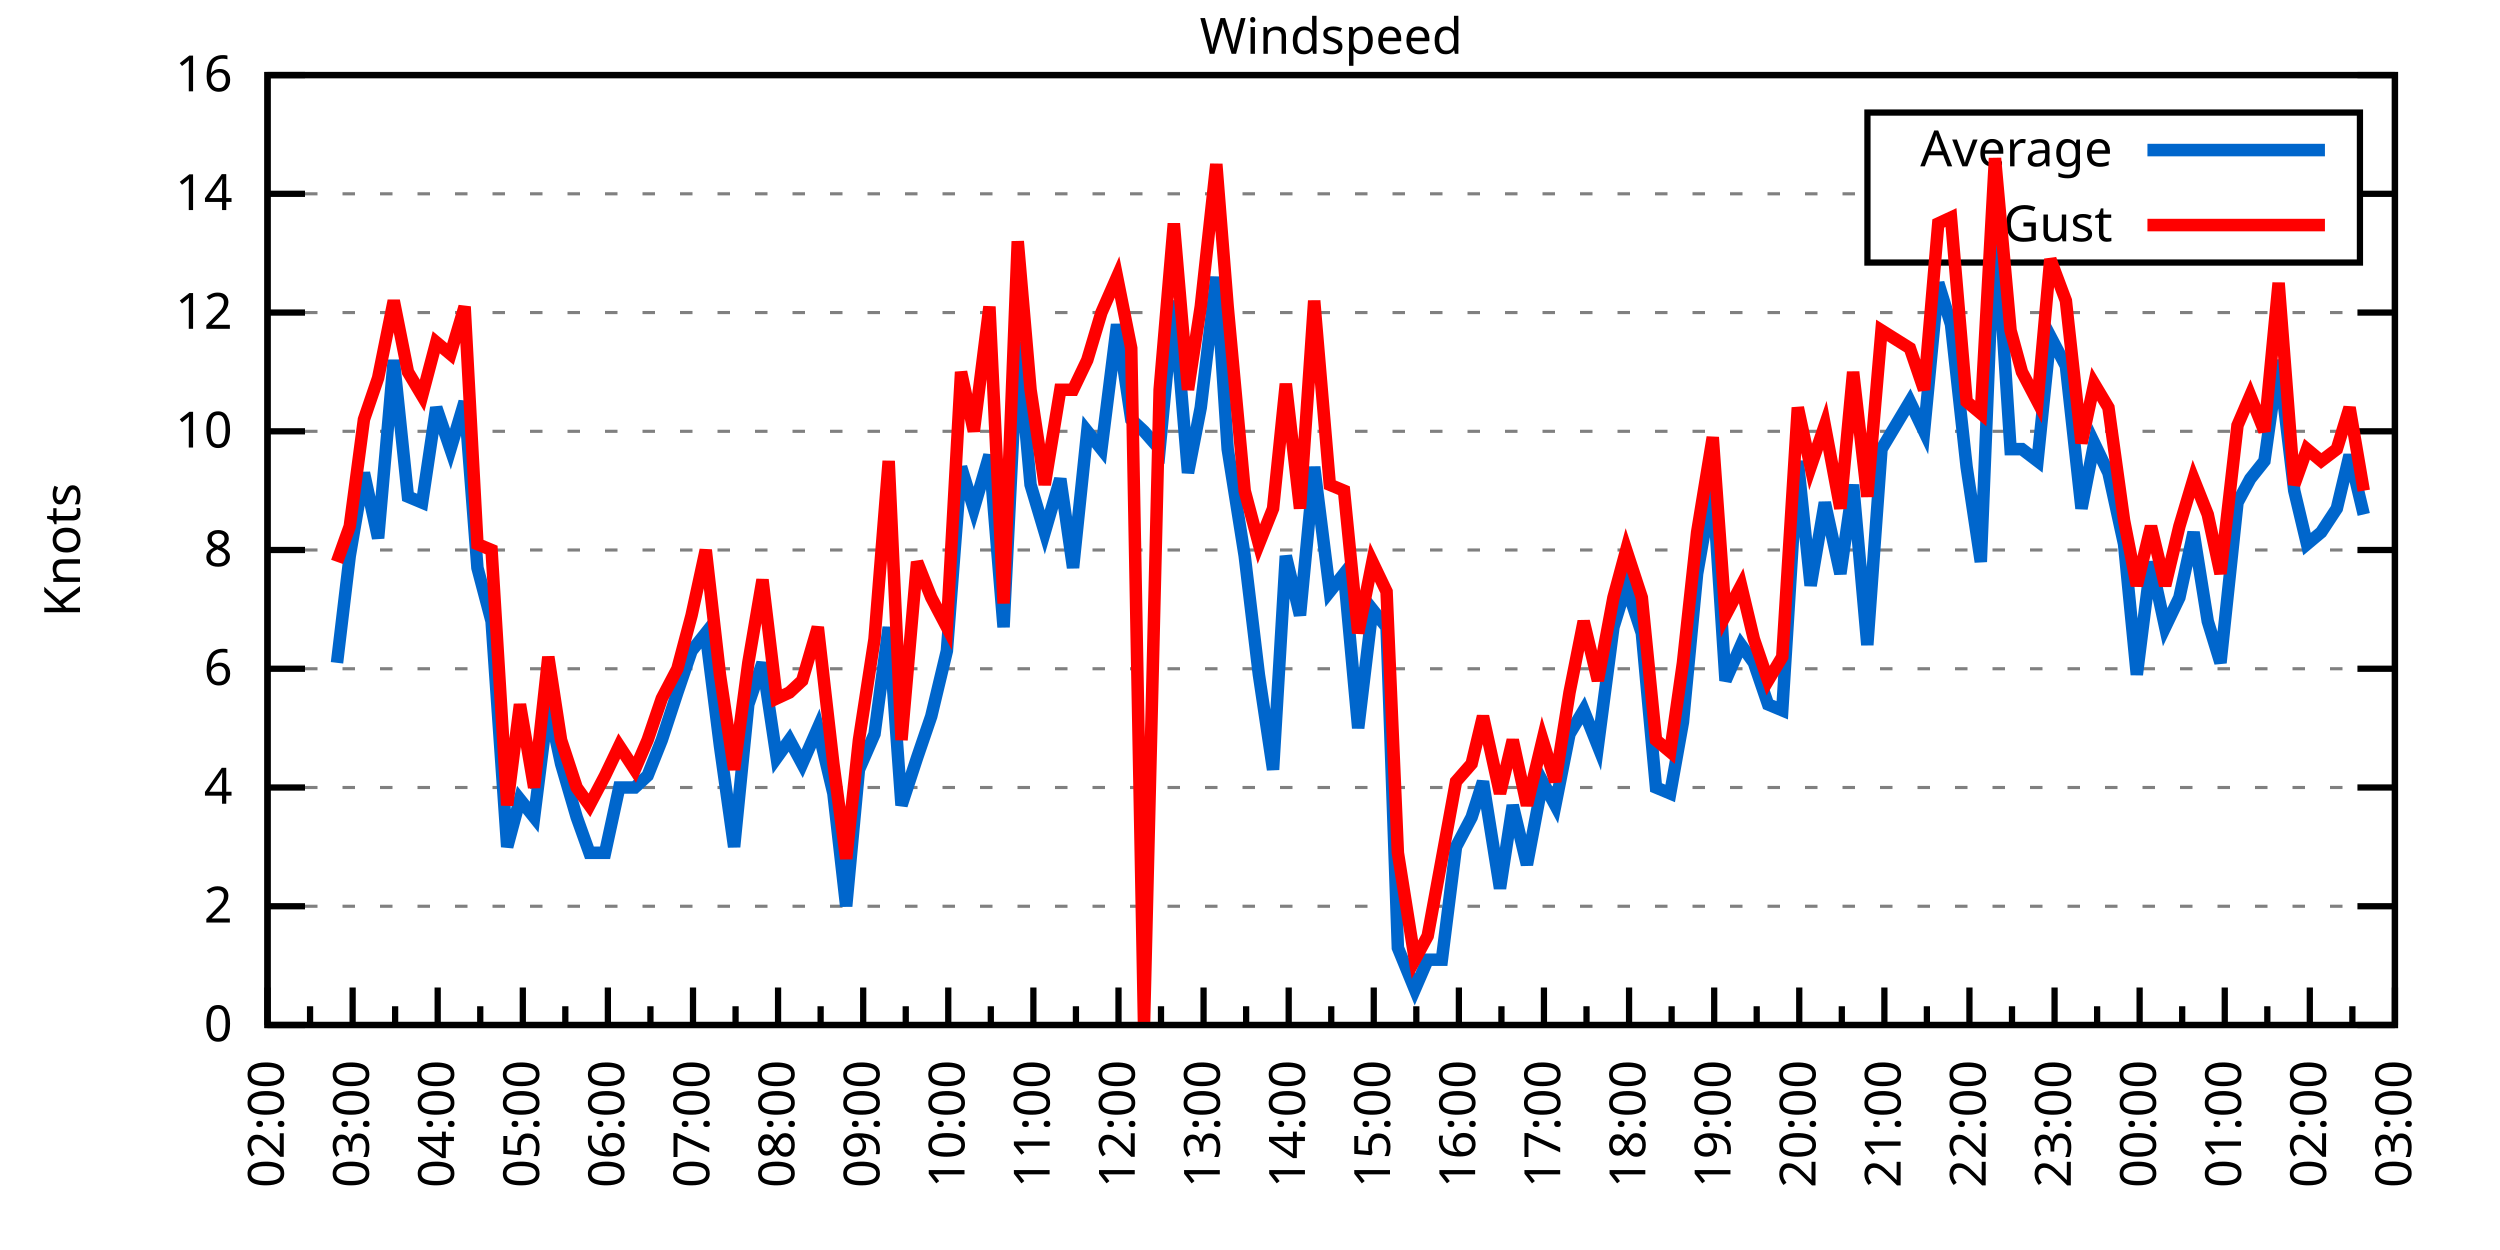
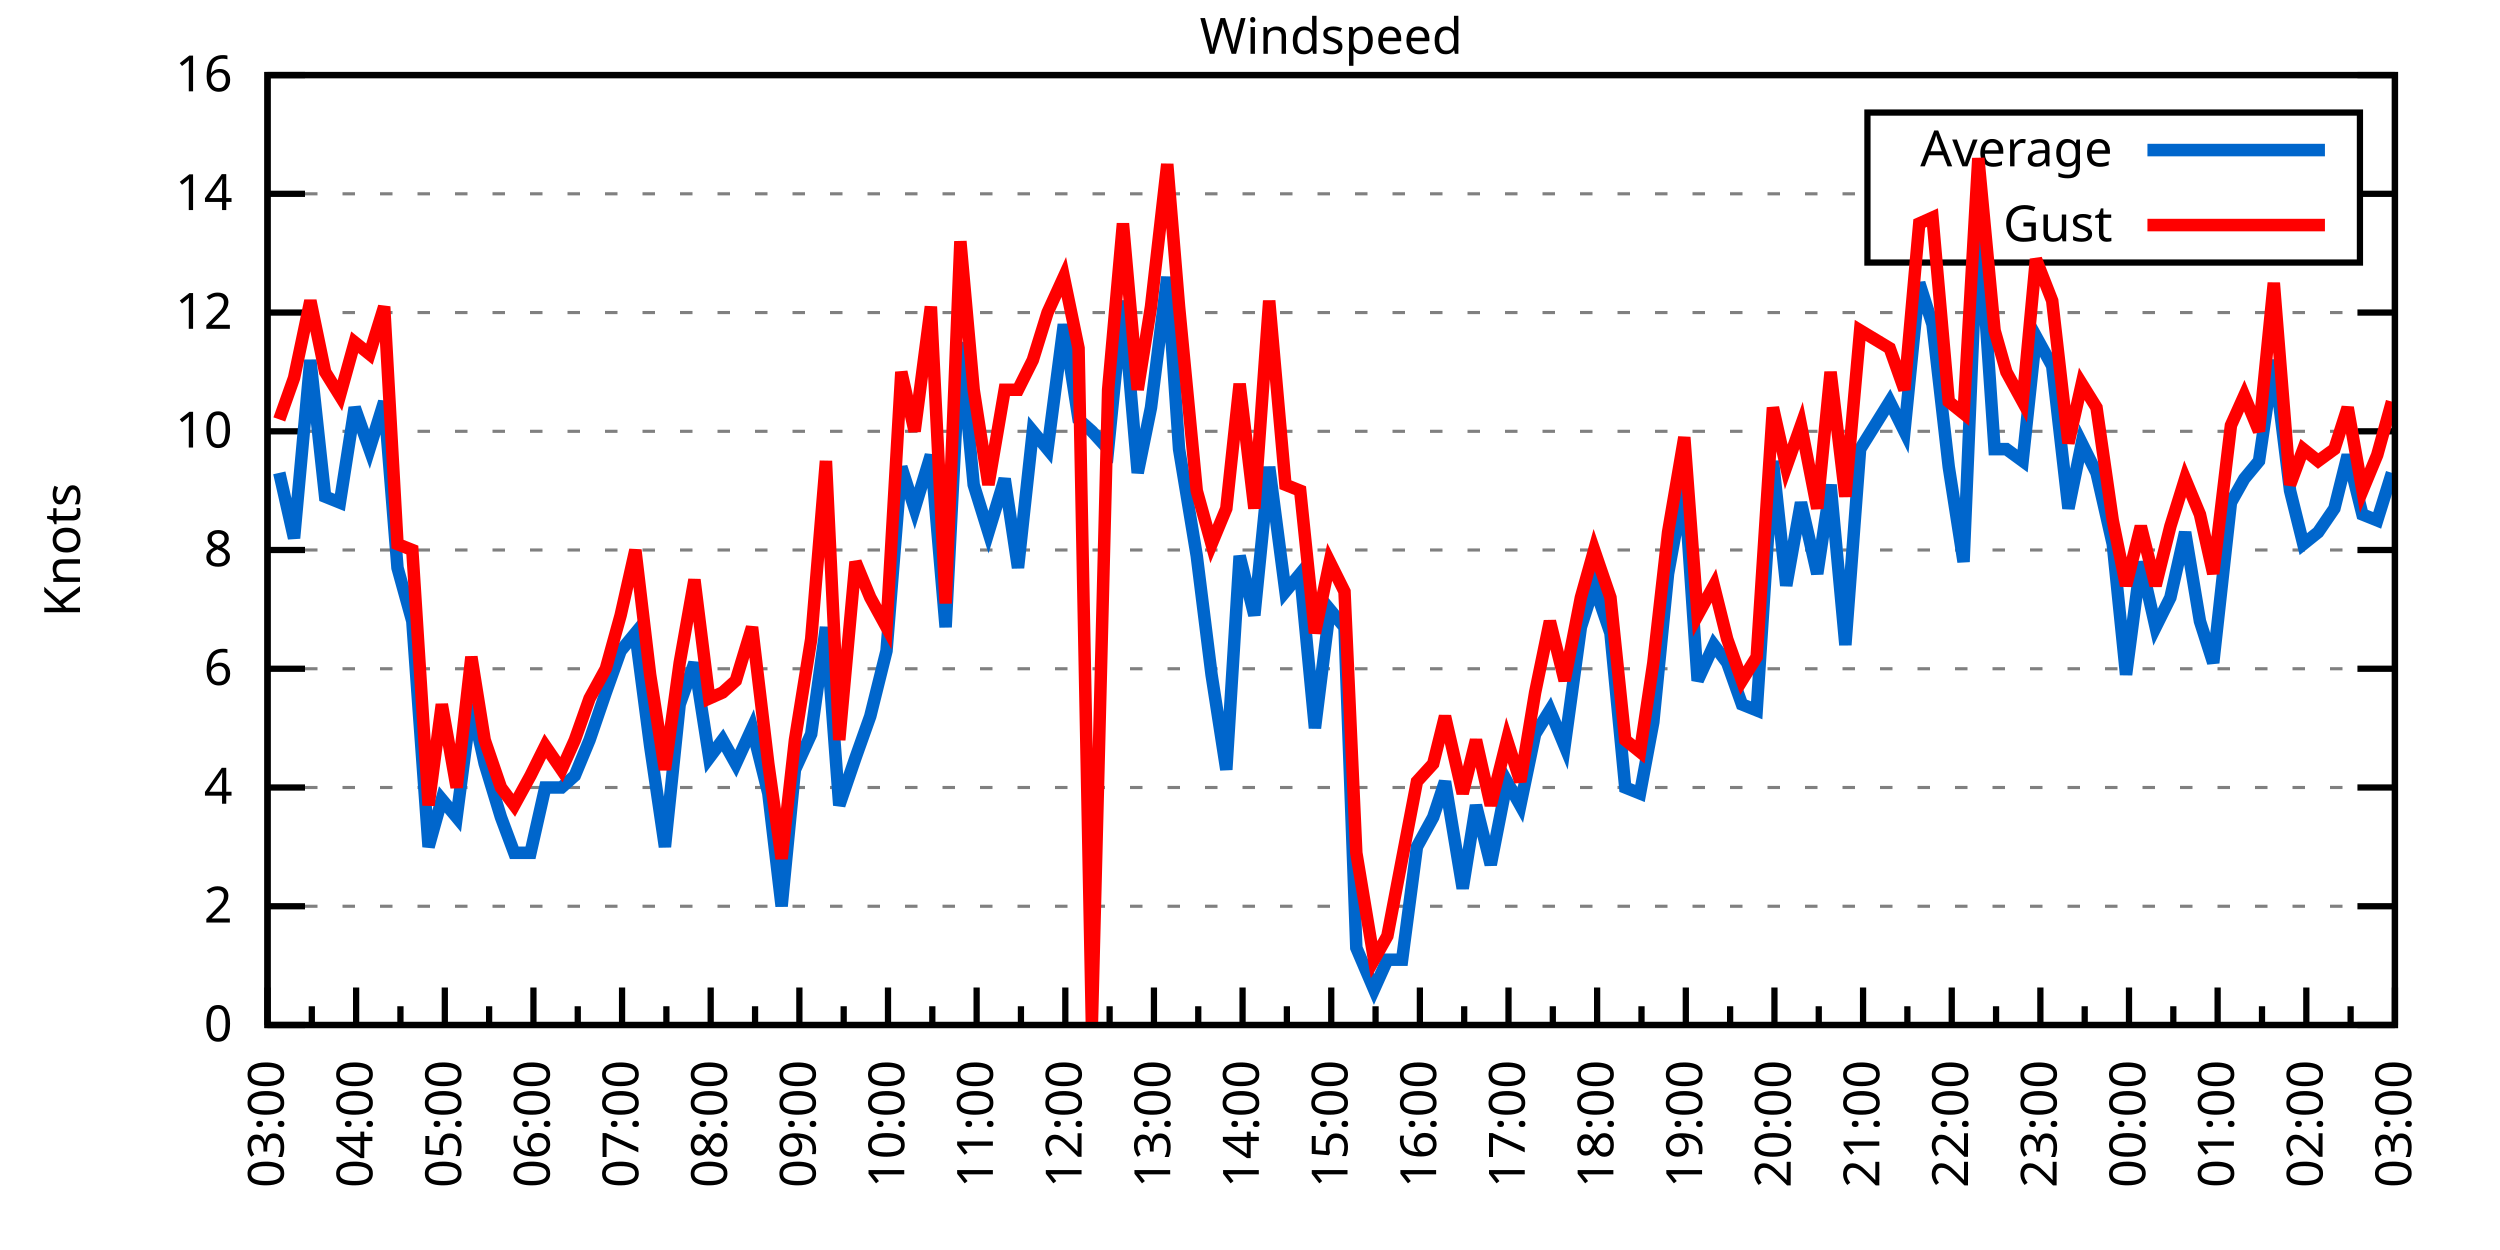
<svg xmlns="http://www.w3.org/2000/svg" xmlns:xlink="http://www.w3.org/1999/xlink" width="400" height="200" viewBox="0 0 400 200">
  <g id="gnuplot_canvas">
    <rect x="0" y="0" width="400" height="200" fill="none" />
    <defs>
      <circle id="gpDot" r="0.5" stroke-width="0.5" stroke="currentColor" />
      <path id="gpPt0" stroke-width="0.333" stroke="currentColor" d="M-1,0 h2 M0,-1 v2" />
      <path id="gpPt1" stroke-width="0.333" stroke="currentColor" d="M-1,-1 L1,1 M1,-1 L-1,1" />
      <path id="gpPt2" stroke-width="0.333" stroke="currentColor" d="M-1,0 L1,0 M0,-1 L0,1 M-1,-1 L1,1 M-1,1 L1,-1" />
      <rect id="gpPt3" stroke-width="0.333" stroke="currentColor" x="-1" y="-1" width="2" height="2" />
      <rect id="gpPt4" stroke-width="0.333" stroke="currentColor" fill="currentColor" x="-1" y="-1" width="2" height="2" />
      <circle id="gpPt5" stroke-width="0.333" stroke="currentColor" cx="0" cy="0" r="1" />
      <use xlink:href="#gpPt5" id="gpPt6" fill="currentColor" stroke="none" />
      <path id="gpPt7" stroke-width="0.333" stroke="currentColor" d="M0,-1.33 L-1.33,0.67 L1.33,0.67 z" />
      <use xlink:href="#gpPt7" id="gpPt8" fill="currentColor" stroke="none" />
      <use xlink:href="#gpPt7" id="gpPt9" stroke="currentColor" transform="rotate(180)" />
      <use xlink:href="#gpPt9" id="gpPt10" fill="currentColor" stroke="none" />
      <use xlink:href="#gpPt3" id="gpPt11" stroke="currentColor" transform="rotate(45)" />
      <use xlink:href="#gpPt11" id="gpPt12" fill="currentColor" stroke="none" />
      <path id="gpPt13" stroke-width="0.333" stroke="currentColor" d="M0,1.330 L1.265,0.411 L0.782,-1.067 L-0.782,-1.076 L-1.265,0.411 z" />
      <use xlink:href="#gpPt13" id="gpPt14" fill="currentColor" stroke="none" />
      <filter id="textbox" filterUnits="objectBoundingBox" x="0" y="0" height="1" width="1">
        <feFlood flood-color="white" flood-opacity="1" result="bgnd" />
        <feComposite in="SourceGraphic" in2="bgnd" operator="atop" />
      </filter>
      <filter id="greybox" filterUnits="objectBoundingBox" x="0" y="0" height="1" width="1">
        <feFlood flood-color="lightgrey" flood-opacity="1" result="grey" />
        <feComposite in="SourceGraphic" in2="grey" operator="atop" />
      </filter>
    </defs>
    <g fill="none" color="white" stroke="currentColor" stroke-width="1.00" stroke-linecap="butt" stroke-linejoin="miter">
</g>
    <g fill="none" color="black" stroke="currentColor" stroke-width="1.00" stroke-linecap="butt" stroke-linejoin="miter">
      <g stroke="none" shape-rendering="crispEdges">
        <polygon fill="rgb(255, 255, 255)" points="42.80,164.00 383.18,164.00 383.18,12.02 42.80,12.02 " />
      </g>
    </g>
    <g fill="none" color="black" stroke="currentColor" stroke-width="1.00" stroke-linecap="butt" stroke-linejoin="miter">
</g>
    <g fill="none" color="black" stroke="black" stroke-width="0.50" stroke-linecap="butt" stroke-linejoin="miter">
</g>
    <g fill="none" color="gray" stroke="currentColor" stroke-width="0.50" stroke-linecap="butt" stroke-linejoin="miter">
      <path stroke="gray" stroke-dasharray="2,4" class="gridline" d="M42.80,164.00 L383.19,164.00  " />
    </g>
    <g fill="none" color="gray" stroke="gray" stroke-width="1.00" stroke-linecap="butt" stroke-linejoin="miter">
</g>
    <g fill="none" color="black" stroke="currentColor" stroke-width="1.00" stroke-linecap="butt" stroke-linejoin="miter">
      <path stroke="black" d="M42.80,164.00 L48.80,164.00 M383.19,164.00 L377.19,164.00  " />
      <g transform="translate(37.20,166.60)" stroke="none" fill="black" font-family="Sans" font-size="8.00" text-anchor="end">
        <text>
          <tspan font-family="Sans"> 0</tspan>
        </text>
      </g>
    </g>
    <g fill="none" color="black" stroke="currentColor" stroke-width="1.00" stroke-linecap="butt" stroke-linejoin="miter">
</g>
    <g fill="none" color="black" stroke="black" stroke-width="0.50" stroke-linecap="butt" stroke-linejoin="miter">
</g>
    <g fill="none" color="gray" stroke="currentColor" stroke-width="0.50" stroke-linecap="butt" stroke-linejoin="miter">
      <path stroke="gray" stroke-dasharray="2,4" class="gridline" d="M42.80,145.00 L383.19,145.00  " />
    </g>
    <g fill="none" color="gray" stroke="gray" stroke-width="1.00" stroke-linecap="butt" stroke-linejoin="miter">
</g>
    <g fill="none" color="black" stroke="currentColor" stroke-width="1.00" stroke-linecap="butt" stroke-linejoin="miter">
      <path stroke="black" d="M42.80,145.00 L48.80,145.00 M383.19,145.00 L377.19,145.00  " />
      <g transform="translate(37.20,147.60)" stroke="none" fill="black" font-family="Sans" font-size="8.00" text-anchor="end">
        <text>
          <tspan font-family="Sans"> 2</tspan>
        </text>
      </g>
    </g>
    <g fill="none" color="black" stroke="currentColor" stroke-width="1.00" stroke-linecap="butt" stroke-linejoin="miter">
</g>
    <g fill="none" color="black" stroke="black" stroke-width="0.50" stroke-linecap="butt" stroke-linejoin="miter">
</g>
    <g fill="none" color="gray" stroke="currentColor" stroke-width="0.50" stroke-linecap="butt" stroke-linejoin="miter">
      <path stroke="gray" stroke-dasharray="2,4" class="gridline" d="M42.80,126.00 L383.19,126.00  " />
    </g>
    <g fill="none" color="gray" stroke="gray" stroke-width="1.00" stroke-linecap="butt" stroke-linejoin="miter">
</g>
    <g fill="none" color="black" stroke="currentColor" stroke-width="1.00" stroke-linecap="butt" stroke-linejoin="miter">
      <path stroke="black" d="M42.80,126.00 L48.80,126.00 M383.19,126.00 L377.19,126.00  " />
      <g transform="translate(37.20,128.60)" stroke="none" fill="black" font-family="Sans" font-size="8.00" text-anchor="end">
        <text>
          <tspan font-family="Sans"> 4</tspan>
        </text>
      </g>
    </g>
    <g fill="none" color="black" stroke="currentColor" stroke-width="1.00" stroke-linecap="butt" stroke-linejoin="miter">
</g>
    <g fill="none" color="black" stroke="black" stroke-width="0.50" stroke-linecap="butt" stroke-linejoin="miter">
</g>
    <g fill="none" color="gray" stroke="currentColor" stroke-width="0.50" stroke-linecap="butt" stroke-linejoin="miter">
      <path stroke="gray" stroke-dasharray="2,4" class="gridline" d="M42.80,107.00 L383.19,107.00  " />
    </g>
    <g fill="none" color="gray" stroke="gray" stroke-width="1.00" stroke-linecap="butt" stroke-linejoin="miter">
</g>
    <g fill="none" color="black" stroke="currentColor" stroke-width="1.00" stroke-linecap="butt" stroke-linejoin="miter">
      <path stroke="black" d="M42.80,107.00 L48.80,107.00 M383.19,107.00 L377.19,107.00  " />
      <g transform="translate(37.20,109.60)" stroke="none" fill="black" font-family="Sans" font-size="8.00" text-anchor="end">
        <text>
          <tspan font-family="Sans"> 6</tspan>
        </text>
      </g>
    </g>
    <g fill="none" color="black" stroke="currentColor" stroke-width="1.00" stroke-linecap="butt" stroke-linejoin="miter">
</g>
    <g fill="none" color="black" stroke="black" stroke-width="0.50" stroke-linecap="butt" stroke-linejoin="miter">
</g>
    <g fill="none" color="gray" stroke="currentColor" stroke-width="0.50" stroke-linecap="butt" stroke-linejoin="miter">
      <path stroke="gray" stroke-dasharray="2,4" class="gridline" d="M42.80,88.00 L383.19,88.00  " />
    </g>
    <g fill="none" color="gray" stroke="gray" stroke-width="1.00" stroke-linecap="butt" stroke-linejoin="miter">
</g>
    <g fill="none" color="black" stroke="currentColor" stroke-width="1.00" stroke-linecap="butt" stroke-linejoin="miter">
      <path stroke="black" d="M42.80,88.00 L48.80,88.00 M383.19,88.00 L377.19,88.00  " />
      <g transform="translate(37.20,90.60)" stroke="none" fill="black" font-family="Sans" font-size="8.00" text-anchor="end">
        <text>
          <tspan font-family="Sans"> 8</tspan>
        </text>
      </g>
    </g>
    <g fill="none" color="black" stroke="currentColor" stroke-width="1.00" stroke-linecap="butt" stroke-linejoin="miter">
</g>
    <g fill="none" color="black" stroke="black" stroke-width="0.50" stroke-linecap="butt" stroke-linejoin="miter">
</g>
    <g fill="none" color="gray" stroke="currentColor" stroke-width="0.50" stroke-linecap="butt" stroke-linejoin="miter">
      <path stroke="gray" stroke-dasharray="2,4" class="gridline" d="M42.80,69.01 L383.19,69.01  " />
    </g>
    <g fill="none" color="gray" stroke="gray" stroke-width="1.00" stroke-linecap="butt" stroke-linejoin="miter">
</g>
    <g fill="none" color="black" stroke="currentColor" stroke-width="1.00" stroke-linecap="butt" stroke-linejoin="miter">
      <path stroke="black" d="M42.80,69.01 L48.80,69.01 M383.19,69.01 L377.19,69.01  " />
      <g transform="translate(37.20,71.61)" stroke="none" fill="black" font-family="Sans" font-size="8.00" text-anchor="end">
        <text>
          <tspan font-family="Sans"> 10</tspan>
        </text>
      </g>
    </g>
    <g fill="none" color="black" stroke="currentColor" stroke-width="1.00" stroke-linecap="butt" stroke-linejoin="miter">
</g>
    <g fill="none" color="black" stroke="black" stroke-width="0.50" stroke-linecap="butt" stroke-linejoin="miter">
</g>
    <g fill="none" color="gray" stroke="currentColor" stroke-width="0.50" stroke-linecap="butt" stroke-linejoin="miter">
      <path stroke="gray" stroke-dasharray="2,4" class="gridline" d="M42.80,50.01 L383.19,50.01  " />
    </g>
    <g fill="none" color="gray" stroke="gray" stroke-width="1.00" stroke-linecap="butt" stroke-linejoin="miter">
</g>
    <g fill="none" color="black" stroke="currentColor" stroke-width="1.00" stroke-linecap="butt" stroke-linejoin="miter">
      <path stroke="black" d="M42.80,50.01 L48.80,50.01 M383.19,50.01 L377.19,50.01  " />
      <g transform="translate(37.20,52.61)" stroke="none" fill="black" font-family="Sans" font-size="8.00" text-anchor="end">
        <text>
          <tspan font-family="Sans"> 12</tspan>
        </text>
      </g>
    </g>
    <g fill="none" color="black" stroke="currentColor" stroke-width="1.00" stroke-linecap="butt" stroke-linejoin="miter">
</g>
    <g fill="none" color="black" stroke="black" stroke-width="0.50" stroke-linecap="butt" stroke-linejoin="miter">
</g>
    <g fill="none" color="gray" stroke="currentColor" stroke-width="0.50" stroke-linecap="butt" stroke-linejoin="miter">
      <path stroke="gray" stroke-dasharray="2,4" class="gridline" d="M42.80,31.01 L298.79,31.01 M377.59,31.01 L383.19,31.01  " />
    </g>
    <g fill="none" color="gray" stroke="gray" stroke-width="1.00" stroke-linecap="butt" stroke-linejoin="miter">
</g>
    <g fill="none" color="black" stroke="currentColor" stroke-width="1.00" stroke-linecap="butt" stroke-linejoin="miter">
      <path stroke="black" d="M42.80,31.01 L48.80,31.01 M383.19,31.01 L377.19,31.01  " />
      <g transform="translate(37.20,33.61)" stroke="none" fill="black" font-family="Sans" font-size="8.00" text-anchor="end">
        <text>
          <tspan font-family="Sans"> 14</tspan>
        </text>
      </g>
    </g>
    <g fill="none" color="black" stroke="currentColor" stroke-width="1.00" stroke-linecap="butt" stroke-linejoin="miter">
</g>
    <g fill="none" color="black" stroke="black" stroke-width="0.50" stroke-linecap="butt" stroke-linejoin="miter">
</g>
    <g fill="none" color="gray" stroke="currentColor" stroke-width="0.50" stroke-linecap="butt" stroke-linejoin="miter">
      <path stroke="gray" stroke-dasharray="2,4" class="gridline" d="M42.80,12.01 L383.19,12.01  " />
    </g>
    <g fill="none" color="gray" stroke="gray" stroke-width="1.00" stroke-linecap="butt" stroke-linejoin="miter">
</g>
    <g fill="none" color="black" stroke="currentColor" stroke-width="1.00" stroke-linecap="butt" stroke-linejoin="miter">
      <path stroke="black" d="M42.80,12.01 L48.80,12.01 M383.19,12.01 L377.19,12.01  " />
      <g transform="translate(37.20,14.61)" stroke="none" fill="black" font-family="Sans" font-size="8.00" text-anchor="end">
        <text>
          <tspan font-family="Sans"> 16</tspan>
        </text>
      </g>
    </g>
    <g fill="none" color="black" stroke="currentColor" stroke-width="1.00" stroke-linecap="butt" stroke-linejoin="miter">
      <path stroke="black" d="M42.80,164.00 L42.80,158.00  " />
      <g transform="translate(45.40,169.60) rotate(270)" stroke="none" fill="black" font-family="Sans" font-size="8.00" text-anchor="end">
        <text>
+           <tspan font-family="Sans">03:00</tspan>
+         </text>
+       </g>
+     </g>
+     <g fill="none" color="black" stroke="currentColor" stroke-width="1.00" stroke-linecap="butt" stroke-linejoin="miter">
+       <path stroke="black" d="M49.89,164.00 L49.89,161.00 M56.98,164.00 L56.98,158.00  " />
+       <g transform="translate(59.58,169.60) rotate(270)" stroke="none" fill="black" font-family="Sans" font-size="8.00" text-anchor="end">
+         <text>
+           <tspan font-family="Sans">04:00</tspan>
+         </text>
+       </g>
+     </g>
+     <g fill="none" color="black" stroke="currentColor" stroke-width="1.00" stroke-linecap="butt" stroke-linejoin="miter">
+       <path stroke="black" d="M64.07,164.00 L64.07,161.00 M71.17,164.00 L71.17,158.00  " />
+       <g transform="translate(73.77,169.60) rotate(270)" stroke="none" fill="black" font-family="Sans" font-size="8.00" text-anchor="end">
+         <text>
+           <tspan font-family="Sans">05:00</tspan>
+         </text>
+       </g>
+     </g>
+     <g fill="none" color="black" stroke="currentColor" stroke-width="1.00" stroke-linecap="butt" stroke-linejoin="miter">
+       <path stroke="black" d="M78.26,164.00 L78.26,161.00 M85.35,164.00 L85.35,158.00  " />
+       <g transform="translate(87.95,169.60) rotate(270)" stroke="none" fill="black" font-family="Sans" font-size="8.00" text-anchor="end">
+         <text>
+           <tspan font-family="Sans">06:00</tspan>
+         </text>
+       </g>
+     </g>
+     <g fill="none" color="black" stroke="currentColor" stroke-width="1.00" stroke-linecap="butt" stroke-linejoin="miter">
+       <path stroke="black" d="M92.44,164.00 L92.44,161.00 M99.53,164.00 L99.53,158.00  " />
+       <g transform="translate(102.13,169.60) rotate(270)" stroke="none" fill="black" font-family="Sans" font-size="8.00" text-anchor="end">
+         <text>
+           <tspan font-family="Sans">07:00</tspan>
+         </text>
+       </g>
+     </g>
+     <g fill="none" color="black" stroke="currentColor" stroke-width="1.00" stroke-linecap="butt" stroke-linejoin="miter">
+       <path stroke="black" d="M106.62,164.00 L106.62,161.00 M113.71,164.00 L113.71,158.00  " />
+       <g transform="translate(116.31,169.60) rotate(270)" stroke="none" fill="black" font-family="Sans" font-size="8.00" text-anchor="end">
+         <text>
+           <tspan font-family="Sans">08:00</tspan>
+         </text>
+       </g>
+     </g>
+     <g fill="none" color="black" stroke="currentColor" stroke-width="1.00" stroke-linecap="butt" stroke-linejoin="miter">
+       <path stroke="black" d="M120.81,164.00 L120.81,161.00 M127.90,164.00 L127.90,158.00  " />
+       <g transform="translate(130.50,169.60) rotate(270)" stroke="none" fill="black" font-family="Sans" font-size="8.00" text-anchor="end">
+         <text>
+           <tspan font-family="Sans">09:00</tspan>
+         </text>
+       </g>
+     </g>
+     <g fill="none" color="black" stroke="currentColor" stroke-width="1.00" stroke-linecap="butt" stroke-linejoin="miter">
+       <path stroke="black" d="M134.99,164.00 L134.99,161.00 M142.08,164.00 L142.08,158.00  " />
+       <g transform="translate(144.68,169.60) rotate(270)" stroke="none" fill="black" font-family="Sans" font-size="8.00" text-anchor="end">
+         <text>
+           <tspan font-family="Sans">10:00</tspan>
+         </text>
+       </g>
+     </g>
+     <g fill="none" color="black" stroke="currentColor" stroke-width="1.00" stroke-linecap="butt" stroke-linejoin="miter">
+       <path stroke="black" d="M149.17,164.00 L149.17,161.00 M156.26,164.00 L156.26,158.00  " />
+       <g transform="translate(158.86,169.60) rotate(270)" stroke="none" fill="black" font-family="Sans" font-size="8.00" text-anchor="end">
+         <text>
+           <tspan font-family="Sans">11:00</tspan>
+         </text>
+       </g>
+     </g>
+     <g fill="none" color="black" stroke="currentColor" stroke-width="1.00" stroke-linecap="butt" stroke-linejoin="miter">
+       <path stroke="black" d="M163.35,164.00 L163.35,161.00 M170.45,164.00 L170.45,158.00  " />
+       <g transform="translate(173.05,169.60) rotate(270)" stroke="none" fill="black" font-family="Sans" font-size="8.00" text-anchor="end">
+         <text>
+           <tspan font-family="Sans">12:00</tspan>
+         </text>
+       </g>
+     </g>
+     <g fill="none" color="black" stroke="currentColor" stroke-width="1.00" stroke-linecap="butt" stroke-linejoin="miter">
+       <path stroke="black" d="M177.54,164.00 L177.54,161.00 M184.63,164.00 L184.63,158.00  " />
+       <g transform="translate(187.23,169.60) rotate(270)" stroke="none" fill="black" font-family="Sans" font-size="8.00" text-anchor="end">
+         <text>
+           <tspan font-family="Sans">13:00</tspan>
+         </text>
+       </g>
+     </g>
+     <g fill="none" color="black" stroke="currentColor" stroke-width="1.00" stroke-linecap="butt" stroke-linejoin="miter">
+       <path stroke="black" d="M191.72,164.00 L191.72,161.00 M198.81,164.00 L198.81,158.00  " />
+       <g transform="translate(201.41,169.60) rotate(270)" stroke="none" fill="black" font-family="Sans" font-size="8.00" text-anchor="end">
+         <text>
+           <tspan font-family="Sans">14:00</tspan>
+         </text>
+       </g>
+     </g>
+     <g fill="none" color="black" stroke="currentColor" stroke-width="1.00" stroke-linecap="butt" stroke-linejoin="miter">
+       <path stroke="black" d="M205.90,164.00 L205.90,161.00 M213.00,164.00 L213.00,158.00  " />
+       <g transform="translate(215.60,169.60) rotate(270)" stroke="none" fill="black" font-family="Sans" font-size="8.00" text-anchor="end">
+         <text>
+           <tspan font-family="Sans">15:00</tspan>
+         </text>
+       </g>
+     </g>
+     <g fill="none" color="black" stroke="currentColor" stroke-width="1.00" stroke-linecap="butt" stroke-linejoin="miter">
+       <path stroke="black" d="M220.09,164.00 L220.09,161.00 M227.18,164.00 L227.18,158.00  " />
+       <g transform="translate(229.78,169.60) rotate(270)" stroke="none" fill="black" font-family="Sans" font-size="8.00" text-anchor="end">
+         <text>
+           <tspan font-family="Sans">16:00</tspan>
+         </text>
+       </g>
+     </g>
+     <g fill="none" color="black" stroke="currentColor" stroke-width="1.00" stroke-linecap="butt" stroke-linejoin="miter">
+       <path stroke="black" d="M234.27,164.00 L234.27,161.00 M241.36,164.00 L241.36,158.00  " />
+       <g transform="translate(243.96,169.60) rotate(270)" stroke="none" fill="black" font-family="Sans" font-size="8.00" text-anchor="end">
+         <text>
+           <tspan font-family="Sans">17:00</tspan>
+         </text>
+       </g>
+     </g>
+     <g fill="none" color="black" stroke="currentColor" stroke-width="1.00" stroke-linecap="butt" stroke-linejoin="miter">
+       <path stroke="black" d="M248.45,164.00 L248.45,161.00 M255.54,164.00 L255.54,158.00  " />
+       <g transform="translate(258.14,169.60) rotate(270)" stroke="none" fill="black" font-family="Sans" font-size="8.00" text-anchor="end">
+         <text>
+           <tspan font-family="Sans">18:00</tspan>
+         </text>
+       </g>
+     </g>
+     <g fill="none" color="black" stroke="currentColor" stroke-width="1.00" stroke-linecap="butt" stroke-linejoin="miter">
+       <path stroke="black" d="M262.64,164.00 L262.64,161.00 M269.73,164.00 L269.73,158.00  " />
+       <g transform="translate(272.33,169.60) rotate(270)" stroke="none" fill="black" font-family="Sans" font-size="8.00" text-anchor="end">
+         <text>
+           <tspan font-family="Sans">19:00</tspan>
+         </text>
+       </g>
+     </g>
+     <g fill="none" color="black" stroke="currentColor" stroke-width="1.00" stroke-linecap="butt" stroke-linejoin="miter">
+       <path stroke="black" d="M276.82,164.00 L276.82,161.00 M283.91,164.00 L283.91,158.00  " />
+       <g transform="translate(286.51,169.60) rotate(270)" stroke="none" fill="black" font-family="Sans" font-size="8.00" text-anchor="end">
+         <text>
+           <tspan font-family="Sans">20:00</tspan>
+         </text>
+       </g>
+     </g>
+     <g fill="none" color="black" stroke="currentColor" stroke-width="1.00" stroke-linecap="butt" stroke-linejoin="miter">
+       <path stroke="black" d="M291.00,164.00 L291.00,161.00 M298.09,164.00 L298.09,158.00  " />
+       <g transform="translate(300.69,169.60) rotate(270)" stroke="none" fill="black" font-family="Sans" font-size="8.00" text-anchor="end">
+         <text>
+           <tspan font-family="Sans">21:00</tspan>
+         </text>
+       </g>
+     </g>
+     <g fill="none" color="black" stroke="currentColor" stroke-width="1.00" stroke-linecap="butt" stroke-linejoin="miter">
+       <path stroke="black" d="M305.18,164.00 L305.18,161.00 M312.28,164.00 L312.28,158.00  " />
+       <g transform="translate(314.88,169.60) rotate(270)" stroke="none" fill="black" font-family="Sans" font-size="8.00" text-anchor="end">
+         <text>
+           <tspan font-family="Sans">22:00</tspan>
+         </text>
+       </g>
+     </g>
+     <g fill="none" color="black" stroke="currentColor" stroke-width="1.00" stroke-linecap="butt" stroke-linejoin="miter">
+       <path stroke="black" d="M319.37,164.00 L319.37,161.00 M326.46,164.00 L326.46,158.00  " />
+       <g transform="translate(329.06,169.60) rotate(270)" stroke="none" fill="black" font-family="Sans" font-size="8.00" text-anchor="end">
+         <text>
+           <tspan font-family="Sans">23:00</tspan>
+         </text>
+       </g>
+     </g>
+     <g fill="none" color="black" stroke="currentColor" stroke-width="1.00" stroke-linecap="butt" stroke-linejoin="miter">
+       <path stroke="black" d="M333.55,164.00 L333.55,161.00 M340.64,164.00 L340.64,158.00  " />
+       <g transform="translate(343.24,169.60) rotate(270)" stroke="none" fill="black" font-family="Sans" font-size="8.00" text-anchor="end">
+         <text>
+           <tspan font-family="Sans">00:00</tspan>
+         </text>
+       </g>
+     </g>
+     <g fill="none" color="black" stroke="currentColor" stroke-width="1.00" stroke-linecap="butt" stroke-linejoin="miter">
+       <path stroke="black" d="M347.73,164.00 L347.73,161.00 M354.82,164.00 L354.82,158.00  " />
+       <g transform="translate(357.42,169.60) rotate(270)" stroke="none" fill="black" font-family="Sans" font-size="8.00" text-anchor="end">
+         <text>
+           <tspan font-family="Sans">01:00</tspan>
+         </text>
+       </g>
+     </g>
+     <g fill="none" color="black" stroke="currentColor" stroke-width="1.00" stroke-linecap="butt" stroke-linejoin="miter">
+       <path stroke="black" d="M361.92,164.00 L361.92,161.00 M369.01,164.00 L369.01,158.00  " />
+       <g transform="translate(371.61,169.60) rotate(270)" stroke="none" fill="black" font-family="Sans" font-size="8.00" text-anchor="end">
+         <text>
          <tspan font-family="Sans">02:00</tspan>
        </text>
      </g>
    </g>
    <g fill="none" color="black" stroke="currentColor" stroke-width="1.00" stroke-linecap="butt" stroke-linejoin="miter">
-       <path stroke="black" d="M49.61,164.00 L49.61,161.00 M56.42,164.00 L56.42,158.00  " />
-       <g transform="translate(59.02,169.60) rotate(270)" stroke="none" fill="black" font-family="Sans" font-size="8.00" text-anchor="end">
-         <text>
-           <tspan font-family="Sans">03:00</tspan>
-         </text>
-       </g>
-     </g>
-     <g fill="none" color="black" stroke="currentColor" stroke-width="1.00" stroke-linecap="butt" stroke-linejoin="miter">
-       <path stroke="black" d="M63.22,164.00 L63.22,161.00 M70.03,164.00 L70.03,158.00  " />
-       <g transform="translate(72.63,169.60) rotate(270)" stroke="none" fill="black" font-family="Sans" font-size="8.00" text-anchor="end">
-         <text>
-           <tspan font-family="Sans">04:00</tspan>
-         </text>
-       </g>
-     </g>
-     <g fill="none" color="black" stroke="currentColor" stroke-width="1.00" stroke-linecap="butt" stroke-linejoin="miter">
-       <path stroke="black" d="M76.84,164.00 L76.84,161.00 M83.65,164.00 L83.65,158.00  " />
-       <g transform="translate(86.25,169.60) rotate(270)" stroke="none" fill="black" font-family="Sans" font-size="8.00" text-anchor="end">
-         <text>
-           <tspan font-family="Sans">05:00</tspan>
-         </text>
-       </g>
-     </g>
-     <g fill="none" color="black" stroke="currentColor" stroke-width="1.00" stroke-linecap="butt" stroke-linejoin="miter">
-       <path stroke="black" d="M90.45,164.00 L90.45,161.00 M97.26,164.00 L97.26,158.00  " />
-       <g transform="translate(99.86,169.60) rotate(270)" stroke="none" fill="black" font-family="Sans" font-size="8.00" text-anchor="end">
-         <text>
-           <tspan font-family="Sans">06:00</tspan>
-         </text>
-       </g>
-     </g>
-     <g fill="none" color="black" stroke="currentColor" stroke-width="1.00" stroke-linecap="butt" stroke-linejoin="miter">
-       <path stroke="black" d="M104.07,164.00 L104.07,161.00 M110.88,164.00 L110.88,158.00  " />
-       <g transform="translate(113.48,169.60) rotate(270)" stroke="none" fill="black" font-family="Sans" font-size="8.00" text-anchor="end">
-         <text>
-           <tspan font-family="Sans">07:00</tspan>
-         </text>
-       </g>
-     </g>
-     <g fill="none" color="black" stroke="currentColor" stroke-width="1.00" stroke-linecap="butt" stroke-linejoin="miter">
-       <path stroke="black" d="M117.69,164.00 L117.69,161.00 M124.49,164.00 L124.49,158.00  " />
-       <g transform="translate(127.09,169.60) rotate(270)" stroke="none" fill="black" font-family="Sans" font-size="8.00" text-anchor="end">
-         <text>
-           <tspan font-family="Sans">08:00</tspan>
-         </text>
-       </g>
-     </g>
-     <g fill="none" color="black" stroke="currentColor" stroke-width="1.00" stroke-linecap="butt" stroke-linejoin="miter">
-       <path stroke="black" d="M131.30,164.00 L131.30,161.00 M138.11,164.00 L138.11,158.00  " />
-       <g transform="translate(140.71,169.60) rotate(270)" stroke="none" fill="black" font-family="Sans" font-size="8.00" text-anchor="end">
-         <text>
-           <tspan font-family="Sans">09:00</tspan>
-         </text>
-       </g>
-     </g>
-     <g fill="none" color="black" stroke="currentColor" stroke-width="1.00" stroke-linecap="butt" stroke-linejoin="miter">
-       <path stroke="black" d="M144.92,164.00 L144.92,161.00 M151.72,164.00 L151.72,158.00  " />
-       <g transform="translate(154.32,169.60) rotate(270)" stroke="none" fill="black" font-family="Sans" font-size="8.00" text-anchor="end">
-         <text>
-           <tspan font-family="Sans">10:00</tspan>
-         </text>
-       </g>
-     </g>
-     <g fill="none" color="black" stroke="currentColor" stroke-width="1.00" stroke-linecap="butt" stroke-linejoin="miter">
-       <path stroke="black" d="M158.53,164.00 L158.53,161.00 M165.34,164.00 L165.34,158.00  " />
-       <g transform="translate(167.94,169.60) rotate(270)" stroke="none" fill="black" font-family="Sans" font-size="8.00" text-anchor="end">
-         <text>
-           <tspan font-family="Sans">11:00</tspan>
-         </text>
-       </g>
-     </g>
-     <g fill="none" color="black" stroke="currentColor" stroke-width="1.00" stroke-linecap="butt" stroke-linejoin="miter">
-       <path stroke="black" d="M172.15,164.00 L172.15,161.00 M178.96,164.00 L178.96,158.00  " />
-       <g transform="translate(181.56,169.60) rotate(270)" stroke="none" fill="black" font-family="Sans" font-size="8.00" text-anchor="end">
-         <text>
-           <tspan font-family="Sans">12:00</tspan>
-         </text>
-       </g>
-     </g>
-     <g fill="none" color="black" stroke="currentColor" stroke-width="1.00" stroke-linecap="butt" stroke-linejoin="miter">
-       <path stroke="black" d="M185.76,164.00 L185.76,161.00 M192.57,164.00 L192.57,158.00  " />
-       <g transform="translate(195.17,169.60) rotate(270)" stroke="none" fill="black" font-family="Sans" font-size="8.00" text-anchor="end">
-         <text>
-           <tspan font-family="Sans">13:00</tspan>
-         </text>
-       </g>
-     </g>
-     <g fill="none" color="black" stroke="currentColor" stroke-width="1.00" stroke-linecap="butt" stroke-linejoin="miter">
-       <path stroke="black" d="M199.38,164.00 L199.38,161.00 M206.19,164.00 L206.19,158.00  " />
-       <g transform="translate(208.79,169.60) rotate(270)" stroke="none" fill="black" font-family="Sans" font-size="8.00" text-anchor="end">
-         <text>
-           <tspan font-family="Sans">14:00</tspan>
-         </text>
-       </g>
-     </g>
-     <g fill="none" color="black" stroke="currentColor" stroke-width="1.00" stroke-linecap="butt" stroke-linejoin="miter">
-       <path stroke="black" d="M213.00,164.00 L213.00,161.00 M219.80,164.00 L219.80,158.00  " />
-       <g transform="translate(222.40,169.60) rotate(270)" stroke="none" fill="black" font-family="Sans" font-size="8.00" text-anchor="end">
-         <text>
-           <tspan font-family="Sans">15:00</tspan>
-         </text>
-       </g>
-     </g>
-     <g fill="none" color="black" stroke="currentColor" stroke-width="1.00" stroke-linecap="butt" stroke-linejoin="miter">
-       <path stroke="black" d="M226.61,164.00 L226.61,161.00 M233.42,164.00 L233.42,158.00  " />
-       <g transform="translate(236.02,169.60) rotate(270)" stroke="none" fill="black" font-family="Sans" font-size="8.00" text-anchor="end">
-         <text>
-           <tspan font-family="Sans">16:00</tspan>
-         </text>
-       </g>
-     </g>
-     <g fill="none" color="black" stroke="currentColor" stroke-width="1.00" stroke-linecap="butt" stroke-linejoin="miter">
-       <path stroke="black" d="M240.23,164.00 L240.23,161.00 M247.03,164.00 L247.03,158.00  " />
-       <g transform="translate(249.63,169.60) rotate(270)" stroke="none" fill="black" font-family="Sans" font-size="8.00" text-anchor="end">
-         <text>
-           <tspan font-family="Sans">17:00</tspan>
-         </text>
-       </g>
-     </g>
-     <g fill="none" color="black" stroke="currentColor" stroke-width="1.00" stroke-linecap="butt" stroke-linejoin="miter">
-       <path stroke="black" d="M253.84,164.00 L253.84,161.00 M260.65,164.00 L260.65,158.00  " />
-       <g transform="translate(263.25,169.60) rotate(270)" stroke="none" fill="black" font-family="Sans" font-size="8.00" text-anchor="end">
-         <text>
-           <tspan font-family="Sans">18:00</tspan>
-         </text>
-       </g>
-     </g>
-     <g fill="none" color="black" stroke="currentColor" stroke-width="1.00" stroke-linecap="butt" stroke-linejoin="miter">
-       <path stroke="black" d="M267.46,164.00 L267.46,161.00 M274.27,164.00 L274.27,158.00  " />
-       <g transform="translate(276.87,169.60) rotate(270)" stroke="none" fill="black" font-family="Sans" font-size="8.00" text-anchor="end">
-         <text>
-           <tspan font-family="Sans">19:00</tspan>
-         </text>
-       </g>
-     </g>
-     <g fill="none" color="black" stroke="currentColor" stroke-width="1.00" stroke-linecap="butt" stroke-linejoin="miter">
-       <path stroke="black" d="M281.07,164.00 L281.07,161.00 M287.88,164.00 L287.88,158.00  " />
-       <g transform="translate(290.48,169.60) rotate(270)" stroke="none" fill="black" font-family="Sans" font-size="8.00" text-anchor="end">
-         <text>
-           <tspan font-family="Sans">20:00</tspan>
-         </text>
-       </g>
-     </g>
-     <g fill="none" color="black" stroke="currentColor" stroke-width="1.00" stroke-linecap="butt" stroke-linejoin="miter">
-       <path stroke="black" d="M294.69,164.00 L294.69,161.00 M301.50,164.00 L301.50,158.00  " />
-       <g transform="translate(304.10,169.60) rotate(270)" stroke="none" fill="black" font-family="Sans" font-size="8.00" text-anchor="end">
-         <text>
-           <tspan font-family="Sans">21:00</tspan>
-         </text>
-       </g>
-     </g>
-     <g fill="none" color="black" stroke="currentColor" stroke-width="1.00" stroke-linecap="butt" stroke-linejoin="miter">
-       <path stroke="black" d="M308.30,164.00 L308.30,161.00 M315.11,164.00 L315.11,158.00  " />
-       <g transform="translate(317.71,169.60) rotate(270)" stroke="none" fill="black" font-family="Sans" font-size="8.00" text-anchor="end">
-         <text>
-           <tspan font-family="Sans">22:00</tspan>
-         </text>
-       </g>
-     </g>
-     <g fill="none" color="black" stroke="currentColor" stroke-width="1.00" stroke-linecap="butt" stroke-linejoin="miter">
-       <path stroke="black" d="M321.92,164.00 L321.92,161.00 M328.73,164.00 L328.73,158.00  " />
-       <g transform="translate(331.33,169.60) rotate(270)" stroke="none" fill="black" font-family="Sans" font-size="8.00" text-anchor="end">
-         <text>
-           <tspan font-family="Sans">23:00</tspan>
-         </text>
-       </g>
-     </g>
-     <g fill="none" color="black" stroke="currentColor" stroke-width="1.00" stroke-linecap="butt" stroke-linejoin="miter">
-       <path stroke="black" d="M335.54,164.00 L335.54,161.00 M342.34,164.00 L342.34,158.00  " />
-       <g transform="translate(344.94,169.60) rotate(270)" stroke="none" fill="black" font-family="Sans" font-size="8.00" text-anchor="end">
-         <text>
-           <tspan font-family="Sans">00:00</tspan>
-         </text>
-       </g>
-     </g>
-     <g fill="none" color="black" stroke="currentColor" stroke-width="1.00" stroke-linecap="butt" stroke-linejoin="miter">
-       <path stroke="black" d="M349.15,164.00 L349.15,161.00 M355.96,164.00 L355.96,158.00  " />
-       <g transform="translate(358.56,169.60) rotate(270)" stroke="none" fill="black" font-family="Sans" font-size="8.00" text-anchor="end">
-         <text>
-           <tspan font-family="Sans">01:00</tspan>
-         </text>
-       </g>
-     </g>
-     <g fill="none" color="black" stroke="currentColor" stroke-width="1.00" stroke-linecap="butt" stroke-linejoin="miter">
-       <path stroke="black" d="M362.77,164.00 L362.77,161.00 M369.57,164.00 L369.57,158.00  " />
-       <g transform="translate(372.17,169.60) rotate(270)" stroke="none" fill="black" font-family="Sans" font-size="8.00" text-anchor="end">
-         <text>
-           <tspan font-family="Sans">02:00</tspan>
-         </text>
-       </g>
-     </g>
-     <g fill="none" color="black" stroke="currentColor" stroke-width="1.00" stroke-linecap="butt" stroke-linejoin="miter">
-       <path stroke="black" d="M376.38,164.00 L376.38,161.00 M383.19,164.00 L383.19,158.00  " />
+       <path stroke="black" d="M376.10,164.00 L376.10,161.00 M383.19,164.00 L383.19,158.00  " />
      <g transform="translate(385.79,169.60) rotate(270)" stroke="none" fill="black" font-family="Sans" font-size="8.00" text-anchor="end">
        <text>
          <tspan font-family="Sans">03:00</tspan>
        </text>
      </g>
    </g>
    <g fill="none" color="black" stroke="currentColor" stroke-width="1.00" stroke-linecap="butt" stroke-linejoin="miter">
</g>
    <g fill="none" color="black" stroke="currentColor" stroke-width="1.00" stroke-linecap="butt" stroke-linejoin="miter">
      <path stroke="black" d="M42.80,12.01 L42.80,164.00 L383.19,164.00 L383.19,12.01 L42.80,12.01 Z  " />
    </g>
    <g fill="none" color="black" stroke="currentColor" stroke-width="1.00" stroke-linecap="butt" stroke-linejoin="miter">
      <g transform="translate(12.80,88.01) rotate(270)" stroke="none" fill="black" font-family="Sans" font-size="8.00" text-anchor="middle">
        <text>
          <tspan font-family="Sans">Knots</tspan>
        </text>
      </g>
    </g>
    <g fill="none" color="black" stroke="currentColor" stroke-width="1.00" stroke-linecap="butt" stroke-linejoin="miter">
</g>
    <g fill="none" color="black" stroke="currentColor" stroke-width="1.00" stroke-linecap="butt" stroke-linejoin="miter">
      <path stroke="black" d="M298.79,42.01 L298.79,18.01 L377.59,18.01 L377.59,42.01 L298.79,42.01 Z  " />
    </g>
    <g id="Windspeed_plot_1">
      <g fill="none" color="white" stroke="black" stroke-width="2.00" stroke-linecap="butt" stroke-linejoin="miter">
</g>
      <g fill="none" color="black" stroke="currentColor" stroke-width="2.00" stroke-linecap="butt" stroke-linejoin="miter">
        <g transform="translate(337.99,26.61)" stroke="none" fill="black" font-family="Sans" font-size="8.00" text-anchor="end">
          <text>
            <tspan font-family="Sans">Average</tspan>
          </text>
        </g>
      </g>
      <g fill="none" color="black" stroke="currentColor" stroke-width="2.00" stroke-linecap="butt" stroke-linejoin="miter">
-         <path stroke="rgb(  0, 102, 204)" d="M343.59,24.01 L371.99,24.01 M53.92,106.05 L55.96,88.95 L58.23,75.66 L60.50,86.11 L63.00,57.61 L65.27,79.46   L67.54,80.41 L69.80,65.21 L72.07,71.86 L74.34,64.26 L76.39,90.85 L78.65,99.40 L81.15,135.50 L83.19,127.90   L85.46,130.75 L87.73,112.70 L89.77,122.20 L92.27,130.75 L94.31,136.45 L96.81,136.45 L99.08,126.00 L101.57,126.00   L103.62,124.10 L105.89,118.40 L108.38,110.80 L110.65,104.15 L112.92,101.30 L115.19,119.35 L117.46,135.50 L119.73,112.70   L122.00,106.05 L124.27,121.25 L126.31,118.40 L128.35,122.20 L130.85,116.50 L133.34,126.95 L135.39,145.00 L137.43,123.15   L139.92,117.45 L142.19,100.35 L144.24,128.85 L146.73,121.25 L149.00,114.60 L151.50,104.15 L153.77,74.71 L155.81,81.36   L158.31,72.81 L160.57,100.35 L162.84,54.76 L164.89,77.56 L167.16,85.16 L169.65,76.61 L171.69,90.85 L173.96,69.01   L176.23,71.86 L178.73,51.91 L181.00,67.11 L183.04,69.01 L185.54,71.86 L187.81,48.11 L190.08,75.66 L192.12,65.21   L194.61,44.31 L196.43,71.86 L199.15,88.95 L201.42,107.95 L203.69,123.15 L205.73,88.95 L208.00,98.45 L210.27,74.71   L212.77,94.65 L215.04,91.80 L217.31,116.50 L219.58,97.50 L221.85,100.35 L223.66,151.65 L226.38,158.30 L228.43,153.55   L230.70,153.55 L232.96,135.50 L235.46,130.75 L237.28,125.05 L240.00,142.15 L242.04,128.85 L244.31,138.35 L246.81,125.05   L248.85,128.85 L251.12,117.45 L253.39,113.65 L255.66,119.35 L258.15,100.35 L260.20,93.70 L262.69,101.30 L264.96,126.00   L267.23,126.95 L269.27,115.55 L271.54,91.80 L274.04,77.56 L276.08,108.90 L278.58,103.20 L280.62,106.05 L282.89,112.70   L285.16,113.65 L287.65,73.76 L289.70,93.70 L291.97,80.41 L294.46,91.80 L296.50,77.56 L298.77,103.20 L301.04,71.86   L305.58,64.26 L307.85,69.01 L310.12,45.26 L312.16,51.91 L314.66,74.71 L316.93,89.90 L319.20,33.86 L321.69,71.86   L323.51,71.86 L326.00,73.76 L328.05,53.81 L330.54,58.56 L333.04,81.36 L335.08,70.91 L337.35,75.66 L339.85,87.06   L341.89,107.95 L344.16,89.90 L346.43,100.35 L348.70,95.60 L350.97,85.16 L353.24,99.40 L355.28,106.05 L358.00,80.41   L360.04,76.61 L362.31,73.76 L364.58,57.61 L367.08,78.51 L369.12,87.06 L371.39,85.16 L373.89,81.36 L375.93,72.81   L378.20,82.31  " />
+         <path stroke="rgb(  0, 102, 204)" d="M343.59,24.01 L371.99,24.01 M44.69,75.66 L47.05,86.11 L49.66,57.61 L52.02,79.46 L54.38,80.41 L56.75,65.21   L59.11,71.86 L61.47,64.26 L63.60,90.85 L65.97,99.40 L68.57,135.50 L70.69,127.90 L73.06,130.75 L75.42,112.70   L77.55,122.20 L80.15,130.75 L82.28,136.45 L84.88,136.45 L87.24,126.00 L89.84,126.00 L91.97,124.10 L94.33,118.40   L96.93,110.80 L99.30,104.15 L101.66,101.30 L104.02,119.35 L106.39,135.50 L108.75,112.70 L111.11,106.05 L113.48,121.25   L115.61,118.40 L117.73,122.20 L120.33,116.50 L122.93,126.95 L125.06,145.00 L127.19,123.15 L129.79,117.45 L132.15,100.35   L134.28,128.85 L136.88,121.25 L139.24,114.60 L141.84,104.15 L144.21,74.71 L146.34,81.36 L148.94,72.81 L151.30,100.35   L153.66,54.76 L155.79,77.56 L158.15,85.16 L160.75,76.61 L162.88,90.85 L165.25,69.01 L167.61,71.86 L170.21,51.91   L172.57,67.11 L174.70,69.01 L177.30,71.86 L179.67,48.11 L182.03,75.66 L184.16,65.21 L186.76,44.31 L188.65,71.86   L191.48,88.95 L193.85,107.95 L196.21,123.15 L198.34,88.95 L200.70,98.45 L203.07,74.71 L205.67,94.65 L208.03,91.80   L210.39,116.50 L212.76,97.50 L215.12,100.35 L217.01,151.65 L219.85,158.30 L221.98,153.55 L224.34,153.55 L226.71,135.50   L229.31,130.75 L231.20,125.05 L234.03,142.15 L236.16,128.85 L238.52,138.35 L241.12,125.05 L243.25,128.85 L245.62,117.45   L247.98,113.65 L250.34,119.35 L252.94,100.35 L255.07,93.70 L257.67,101.30 L260.04,126.00 L262.40,126.95 L264.53,115.55   L266.89,91.80 L269.49,77.56 L271.62,108.90 L274.22,103.20 L276.35,106.05 L278.71,112.70 L281.07,113.65 L283.67,73.76   L285.80,93.70 L288.16,80.41 L290.76,91.80 L292.89,77.56 L295.26,103.20 L297.62,71.86 L302.35,64.26 L304.71,69.01   L307.08,45.26 L309.20,51.91 L311.80,74.71 L314.17,89.90 L316.53,33.86 L319.13,71.86 L321.02,71.86 L323.62,73.76   L325.75,53.81 L328.35,58.56 L330.95,81.36 L333.08,70.91 L335.44,75.66 L338.04,87.06 L340.17,107.95 L342.53,89.90   L344.90,100.35 L347.26,95.60 L349.62,85.16 L351.99,99.40 L354.12,106.05 L356.95,80.41 L359.08,76.61 L361.44,73.76   L363.81,57.61 L366.41,78.51 L368.53,87.06 L370.90,85.16 L373.50,81.36 L375.63,72.81 L377.99,82.31 L380.35,83.26   L382.72,75.66  " />
      </g>
    </g>
    <g id="Windspeed_plot_2">
      <g fill="none" color="black" stroke="currentColor" stroke-width="2.00" stroke-linecap="butt" stroke-linejoin="miter">
        <g transform="translate(337.99,38.61)" stroke="none" fill="black" font-family="Sans" font-size="8.00" text-anchor="end">
          <text>
            <tspan font-family="Sans">Gust</tspan>
          </text>
        </g>
      </g>
      <g fill="none" color="black" stroke="currentColor" stroke-width="2.00" stroke-linecap="butt" stroke-linejoin="miter">
-         <path stroke="rgb(255,   0,   0)" d="M343.59,36.01 L371.99,36.01 M53.92,89.90 L55.96,84.21 L58.23,67.11 L60.50,60.46 L63.00,48.11 L65.27,59.51   L67.54,63.31 L69.80,54.76 L72.07,56.66 L74.34,49.06 L76.39,87.06 L78.65,88.00 L81.15,128.85 L83.19,112.70   L85.46,126.00 L87.73,105.10 L89.77,118.40 L92.27,126.00 L94.31,128.85 L96.81,124.10 L99.08,119.35 L101.57,123.15   L103.62,118.40 L105.89,111.75 L108.38,107.00 L110.65,98.45 L112.92,88.00 L115.19,107.95 L117.46,123.15 L119.73,106.05   L122.00,92.75 L124.27,111.75 L126.31,110.80 L128.35,108.90 L130.85,100.35 L133.34,122.20 L135.39,137.40 L137.43,118.40   L139.92,102.25 L142.19,73.76 L144.24,118.40 L146.73,89.90 L149.00,95.60 L151.50,100.35 L153.77,59.51 L155.81,69.01   L158.31,49.06 L160.57,96.55 L162.84,38.61 L164.89,62.36 L167.16,77.56 L169.65,62.36 L171.69,62.36 L173.96,57.61   L176.23,50.01 L178.73,44.31 L181.00,55.71 L183.04,164.00 L185.54,62.36 L187.81,35.76 L190.08,62.36 L192.12,49.06   L194.61,26.26 L196.43,49.06 L199.15,78.51 L201.42,87.06 L203.69,81.36 L205.73,61.41 L208.00,81.36 L210.27,48.11   L212.77,77.56 L215.04,78.51 L217.31,101.30 L219.58,89.90 L221.85,94.65 L223.66,136.45 L226.38,153.55 L228.43,149.75   L230.70,137.40 L232.96,125.05 L235.46,122.20 L237.28,114.60 L240.00,126.95 L242.04,118.40 L244.31,128.85 L246.81,118.40   L248.85,125.05 L251.12,110.80 L253.39,99.40 L255.66,108.90 L258.15,95.60 L260.20,88.00 L262.69,95.60 L264.96,118.40   L267.23,120.30 L269.27,106.05 L271.54,85.16 L274.04,69.96 L276.08,98.45 L278.58,93.70 L280.62,102.25 L282.89,108.90   L285.16,105.10 L287.65,65.21 L289.70,74.71 L291.97,68.06 L294.46,81.36 L296.50,59.51 L298.77,79.46 L301.04,52.86   L305.58,55.71 L307.85,62.36 L310.12,35.76 L312.16,34.81 L314.66,64.26 L316.93,66.16 L319.20,25.31 L321.69,52.86   L323.51,59.51 L326.00,64.26 L328.05,41.46 L330.54,48.11 L333.04,70.91 L335.08,61.41 L337.35,65.21 L339.85,83.26   L341.89,93.70 L344.16,84.21 L346.43,93.70 L348.70,84.21 L350.97,76.61 L353.24,82.31 L355.28,91.80 L358.00,68.06   L360.04,63.31 L362.31,69.01 L364.58,45.26 L367.08,77.56 L369.12,71.86 L371.39,73.76 L373.89,71.86 L375.93,65.21   L378.20,78.51  " />
+         <path stroke="rgb(255,   0,   0)" d="M343.59,36.01 L371.99,36.01 M44.69,67.11 L47.05,60.46 L49.66,48.11 L52.02,59.51 L54.38,63.31 L56.75,54.76   L59.11,56.66 L61.47,49.06 L63.60,87.06 L65.97,88.00 L68.57,128.85 L70.69,112.70 L73.06,126.00 L75.42,105.10   L77.55,118.40 L80.15,126.00 L82.28,128.85 L84.88,124.10 L87.24,119.35 L89.84,123.15 L91.97,118.40 L94.33,111.75   L96.93,107.00 L99.30,98.45 L101.66,88.00 L104.02,107.95 L106.39,123.15 L108.75,106.05 L111.11,92.75 L113.48,111.75   L115.61,110.80 L117.73,108.90 L120.33,100.35 L122.93,122.20 L125.06,137.40 L127.19,118.40 L129.79,102.25 L132.15,73.76   L134.28,118.40 L136.88,89.90 L139.24,95.60 L141.84,100.35 L144.21,59.51 L146.34,69.01 L148.94,49.06 L151.30,96.55   L153.66,38.61 L155.79,62.36 L158.15,77.56 L160.75,62.36 L162.88,62.36 L165.25,57.61 L167.61,50.01 L170.21,44.31   L172.57,55.71 L174.70,164.00 L177.30,62.36 L179.67,35.76 L182.03,62.36 L184.16,49.06 L186.76,26.26 L188.65,49.06   L191.48,78.51 L193.85,87.06 L196.21,81.36 L198.34,61.41 L200.70,81.36 L203.07,48.11 L205.67,77.56 L208.03,78.51   L210.39,101.30 L212.76,89.90 L215.12,94.65 L217.01,136.45 L219.85,153.55 L221.98,149.75 L224.34,137.40 L226.71,125.05   L229.31,122.20 L231.20,114.60 L234.03,126.95 L236.16,118.40 L238.52,128.85 L241.12,118.40 L243.25,125.05 L245.62,110.80   L247.98,99.40 L250.34,108.90 L252.94,95.60 L255.07,88.00 L257.67,95.60 L260.04,118.40 L262.40,120.30 L264.53,106.05   L266.89,85.16 L269.49,69.96 L271.62,98.45 L274.22,93.70 L276.35,102.25 L278.71,108.90 L281.07,105.10 L283.67,65.21   L285.80,74.71 L288.16,68.06 L290.76,81.36 L292.89,59.51 L295.26,79.46 L297.62,52.86 L302.35,55.71 L304.71,62.36   L307.08,35.76 L309.20,34.81 L311.80,64.26 L314.17,66.16 L316.53,25.31 L319.13,52.86 L321.02,59.51 L323.62,64.26   L325.75,41.46 L328.35,48.11 L330.95,70.91 L333.08,61.41 L335.44,65.21 L338.04,83.26 L340.17,93.70 L342.53,84.21   L344.90,93.70 L347.26,84.21 L349.62,76.61 L351.99,82.31 L354.12,91.80 L356.95,68.06 L359.08,63.31 L361.44,69.01   L363.81,45.26 L366.41,77.56 L368.53,71.86 L370.90,73.76 L373.50,71.86 L375.63,65.21 L377.99,78.51 L380.35,72.81   L382.72,64.26  " />
      </g>
    </g>
    <g fill="none" color="black" stroke="currentColor" stroke-width="2.00" stroke-linecap="butt" stroke-linejoin="miter">
</g>
    <g fill="none" color="black" stroke="black" stroke-width="1.00" stroke-linecap="butt" stroke-linejoin="miter">
</g>
    <g fill="none" color="black" stroke="currentColor" stroke-width="1.00" stroke-linecap="butt" stroke-linejoin="miter">
      <path stroke="black" d="M42.80,12.01 L42.80,164.00 L383.19,164.00 L383.19,12.01 L42.80,12.01 Z  " />
    </g>
    <g fill="none" color="black" stroke="currentColor" stroke-width="1.00" stroke-linecap="butt" stroke-linejoin="miter">
      <g transform="translate(212.99,8.61)" stroke="none" fill="black" font-family="Sans" font-size="8.00" text-anchor="middle">
        <text>
          <tspan font-family="Sans">Windspeed</tspan>
        </text>
      </g>
    </g>
    <g fill="none" color="black" stroke="currentColor" stroke-width="1.00" stroke-linecap="butt" stroke-linejoin="miter">
</g>
  </g>
</svg>
